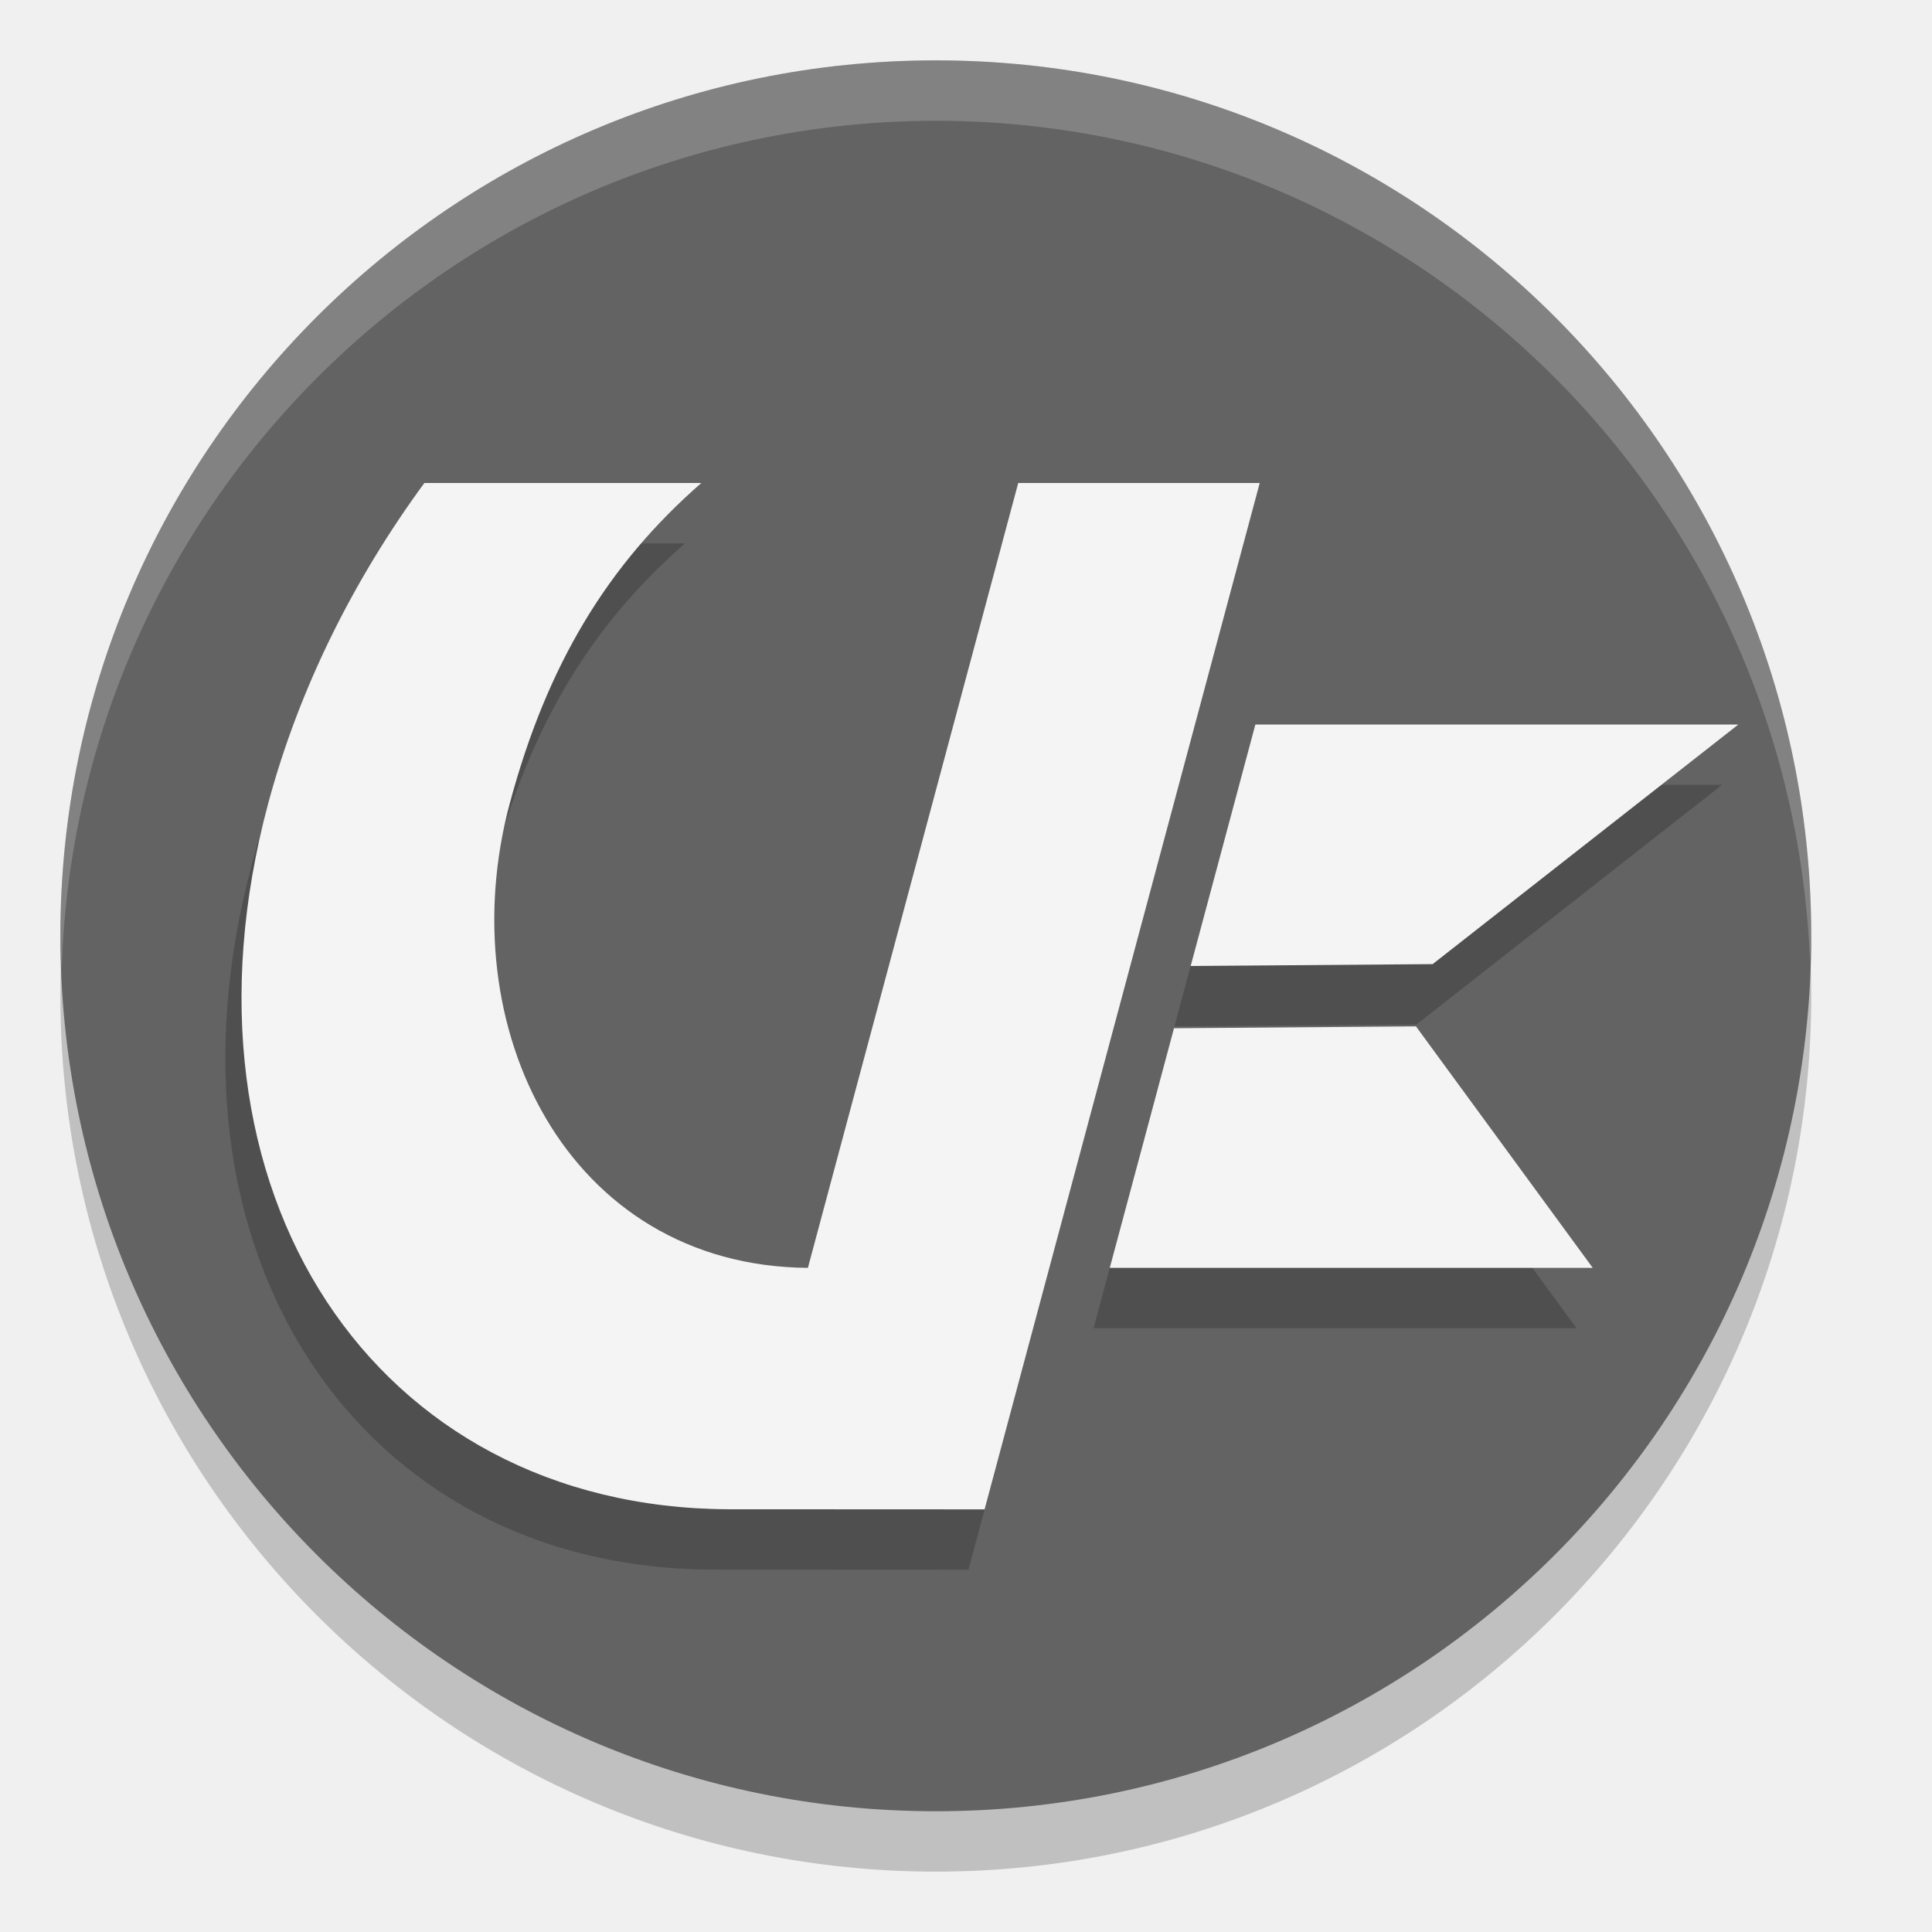
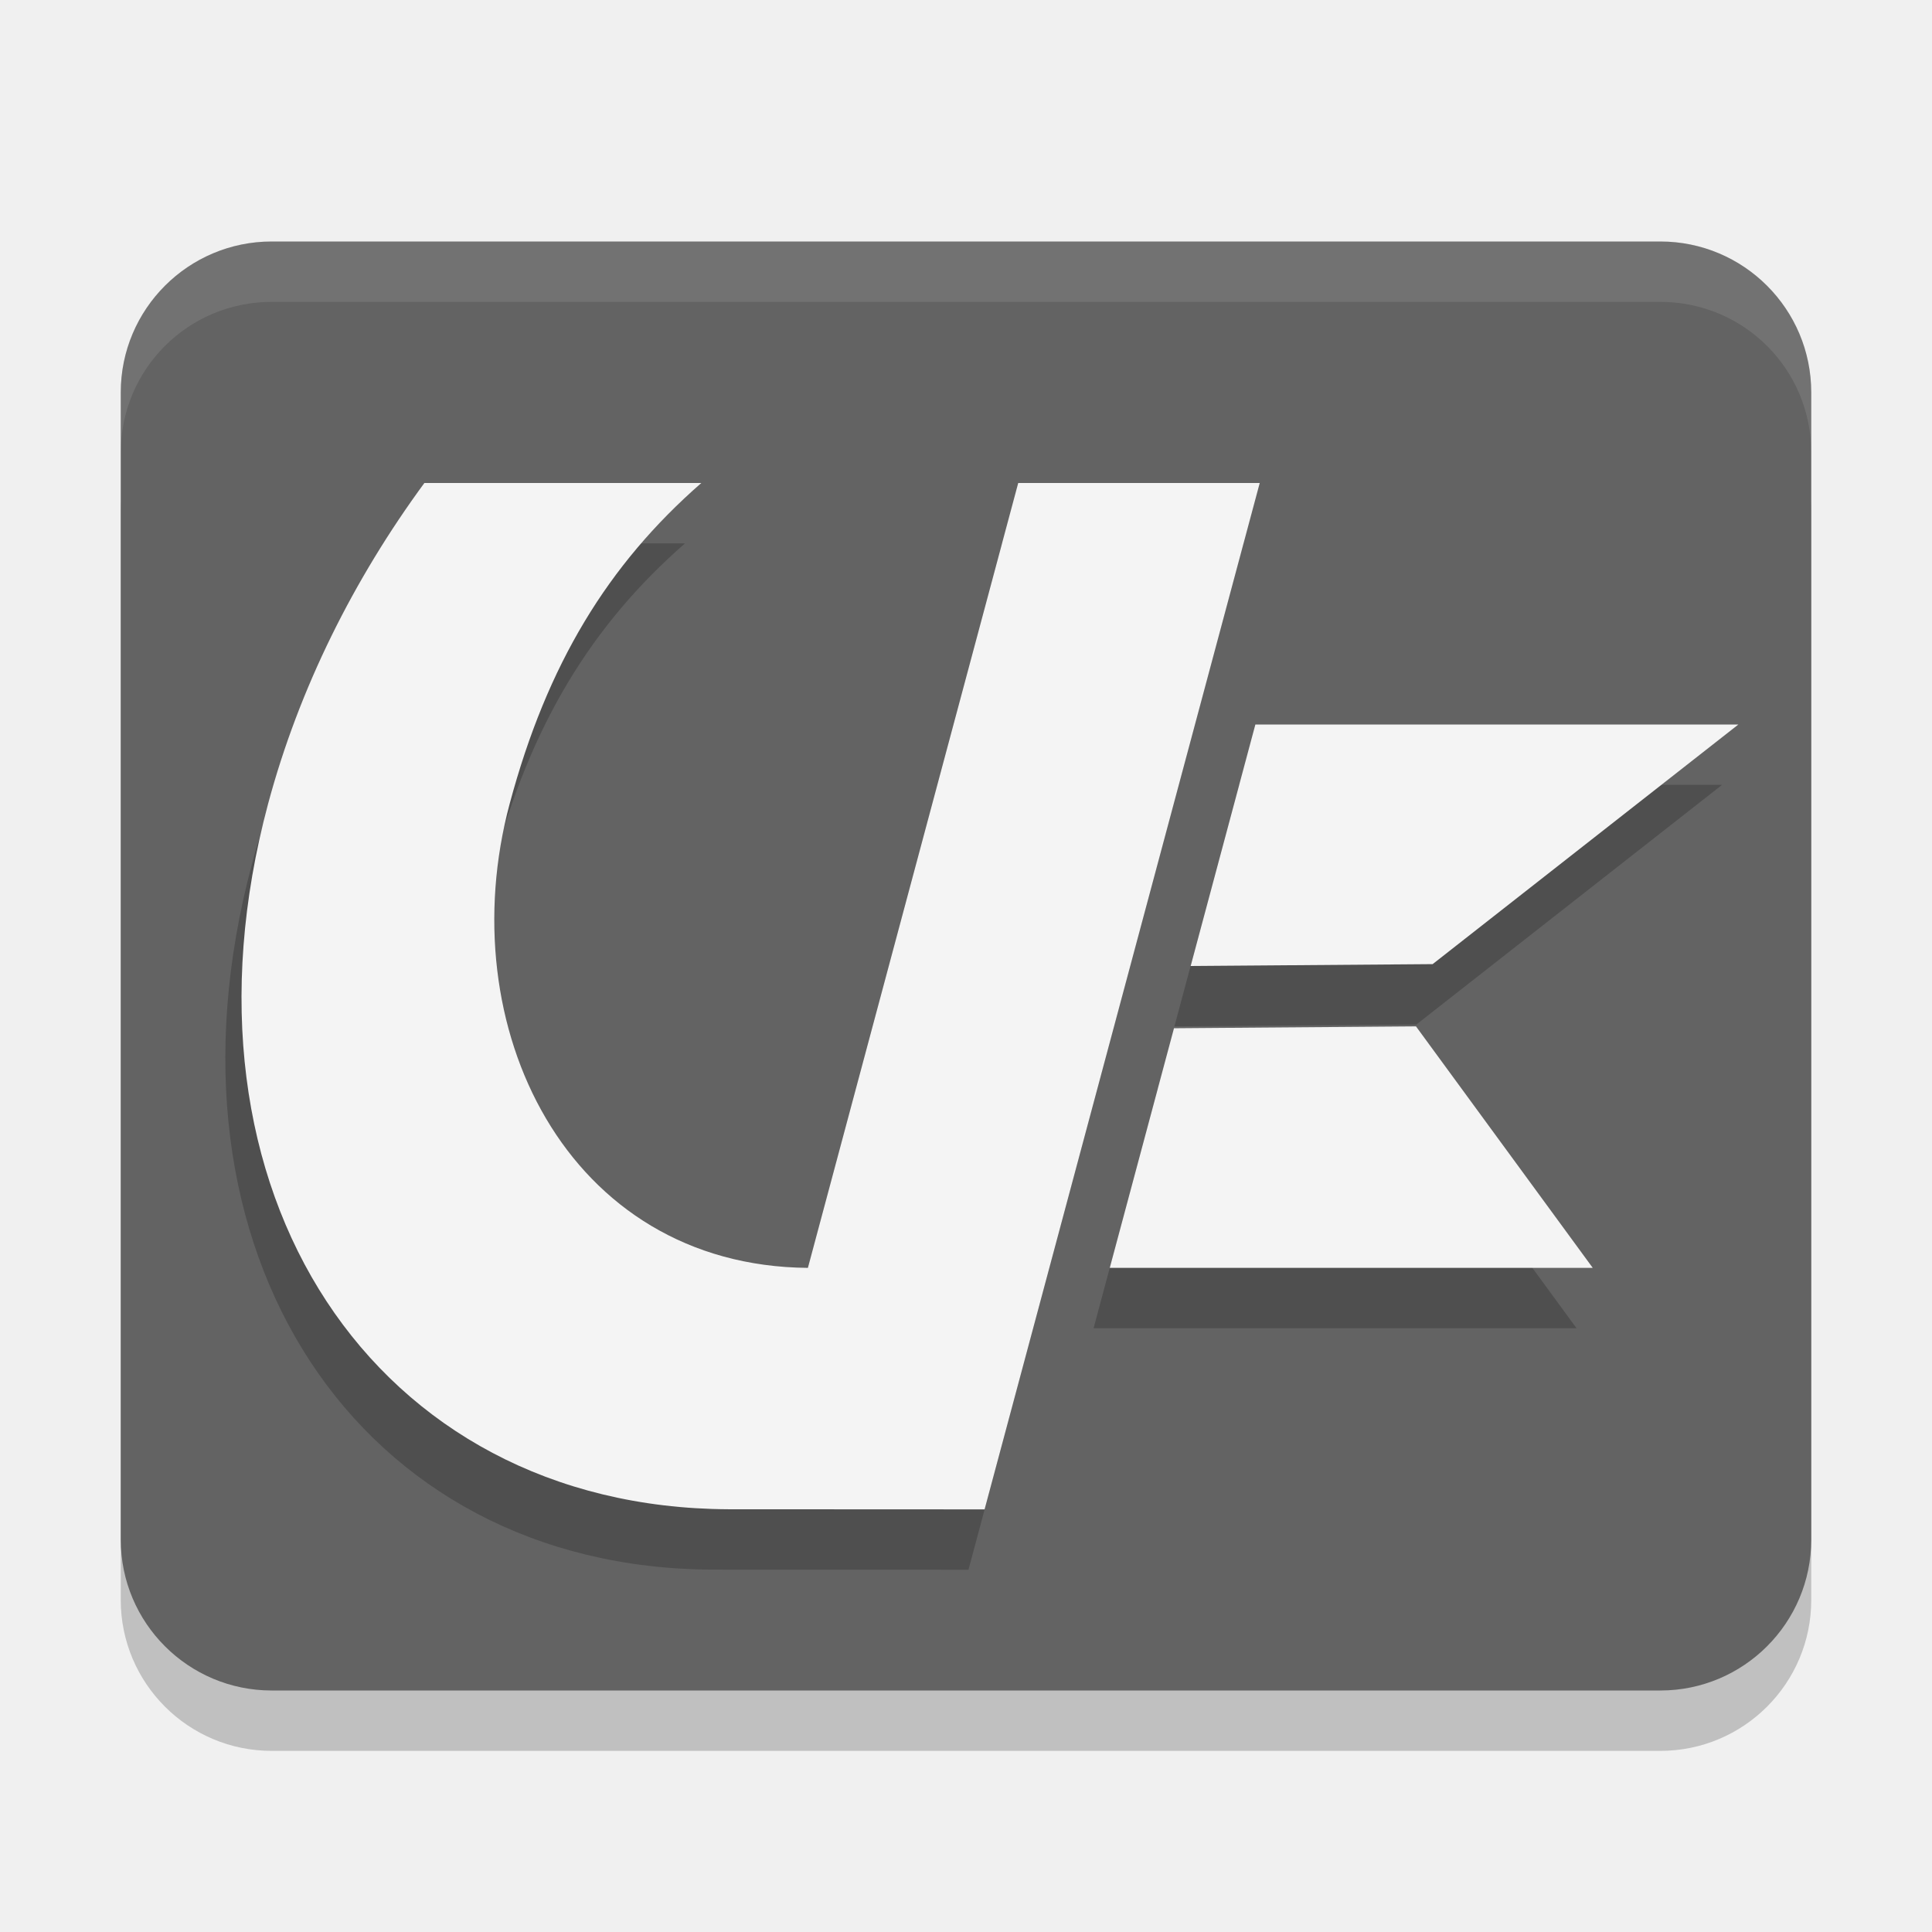
<svg xmlns="http://www.w3.org/2000/svg" width="32" height="32" version="1.1">
-   <circle cx="15.5" cy="16.5" r="14.5" style="opacity:.2" />
-   <circle cx="15.5" cy="15.5" r="14.5" style="fill:#636363" />
-   <path d="M 15.5 1 A 14.5 14.5 0 0 0 1 15.5 A 14.5 14.5 0 0 0 1.021 16.08 A 14.5 14.5 0 0 1 15.5 2 A 14.5 14.5 0 0 1 29.979 15.92 A 14.5 14.5 0 0 0 30 15.5 A 14.5 14.5 0 0 0 15.5 1 z" style="fill:#ffffff;opacity:.2" />
+   <rect x="2" y="6" width="28" height="23" rx="2.5" style="opacity:.2;stop-color:#000000" />
+   <rect x="2" y="4" width="28" height="24" rx="2.5" style="fill:#636363;stop-color:#000000" />
+   <path d="m4.5 4c-1.385 0-2.5 1.115-2.5 2.5v1c0-1.385 1.115-2.5 2.5-2.5h23c1.385 0 2.5 1.115 2.5 2.5v-1c0-1.385-1.115-2.5-2.5-2.5z" style="fill:#ffffff;opacity:.1;stop-color:#000000" />
  <path d="m6.762 9c-1.171 1.595-2.077 3.4-2.589 5.312-1.722 6.427 1.763 11.658 7.619 11.686l4.249 0.002 4.555-17h-4l-3.483 13c-3.991-0.033-5.928-4-4.94-7.688 0.62-2.312 1.628-3.962 3.173-5.312zm13.762 4-1.072 4 4.008-0.031 5.063-3.969zm2.66 5-4.008 0.031-1.063 3.969h8z" style="opacity:.2" />
-   <path d="m7.029 8c-1.171 1.595-2.075 3.4-2.588 5.312-1.722 6.427 1.764 11.658 7.619 11.686l4.248 0.002 4.557-17h-4l-3.484 13c-3.991-0.033-5.928-4-4.939-7.688 0.62-2.312 1.628-3.962 3.174-5.312h-4.586zm13.764 4-1.072 4 4.008-0.031 5.064-3.969h-8zm2.66 5-4.008 0.031-1.064 3.969h8l-2.928-4z" style="fill:#f4f4f4" />
+   <path d="m7.029 8c-1.171 1.595-2.075 3.4-2.588 5.312-1.722 6.427 1.764 11.658 7.619 11.686l4.248 0.002 4.557-17h-4l-3.484 13c-3.991-0.033-5.928-4-4.939-7.688 0.62-2.312 1.628-3.962 3.174-5.312zm13.764 4-1.072 4 4.008-0.031 5.064-3.969zm2.66 5-4.008 0.031-1.064 3.969h8z" style="fill:#f4f4f4" />
</svg>
